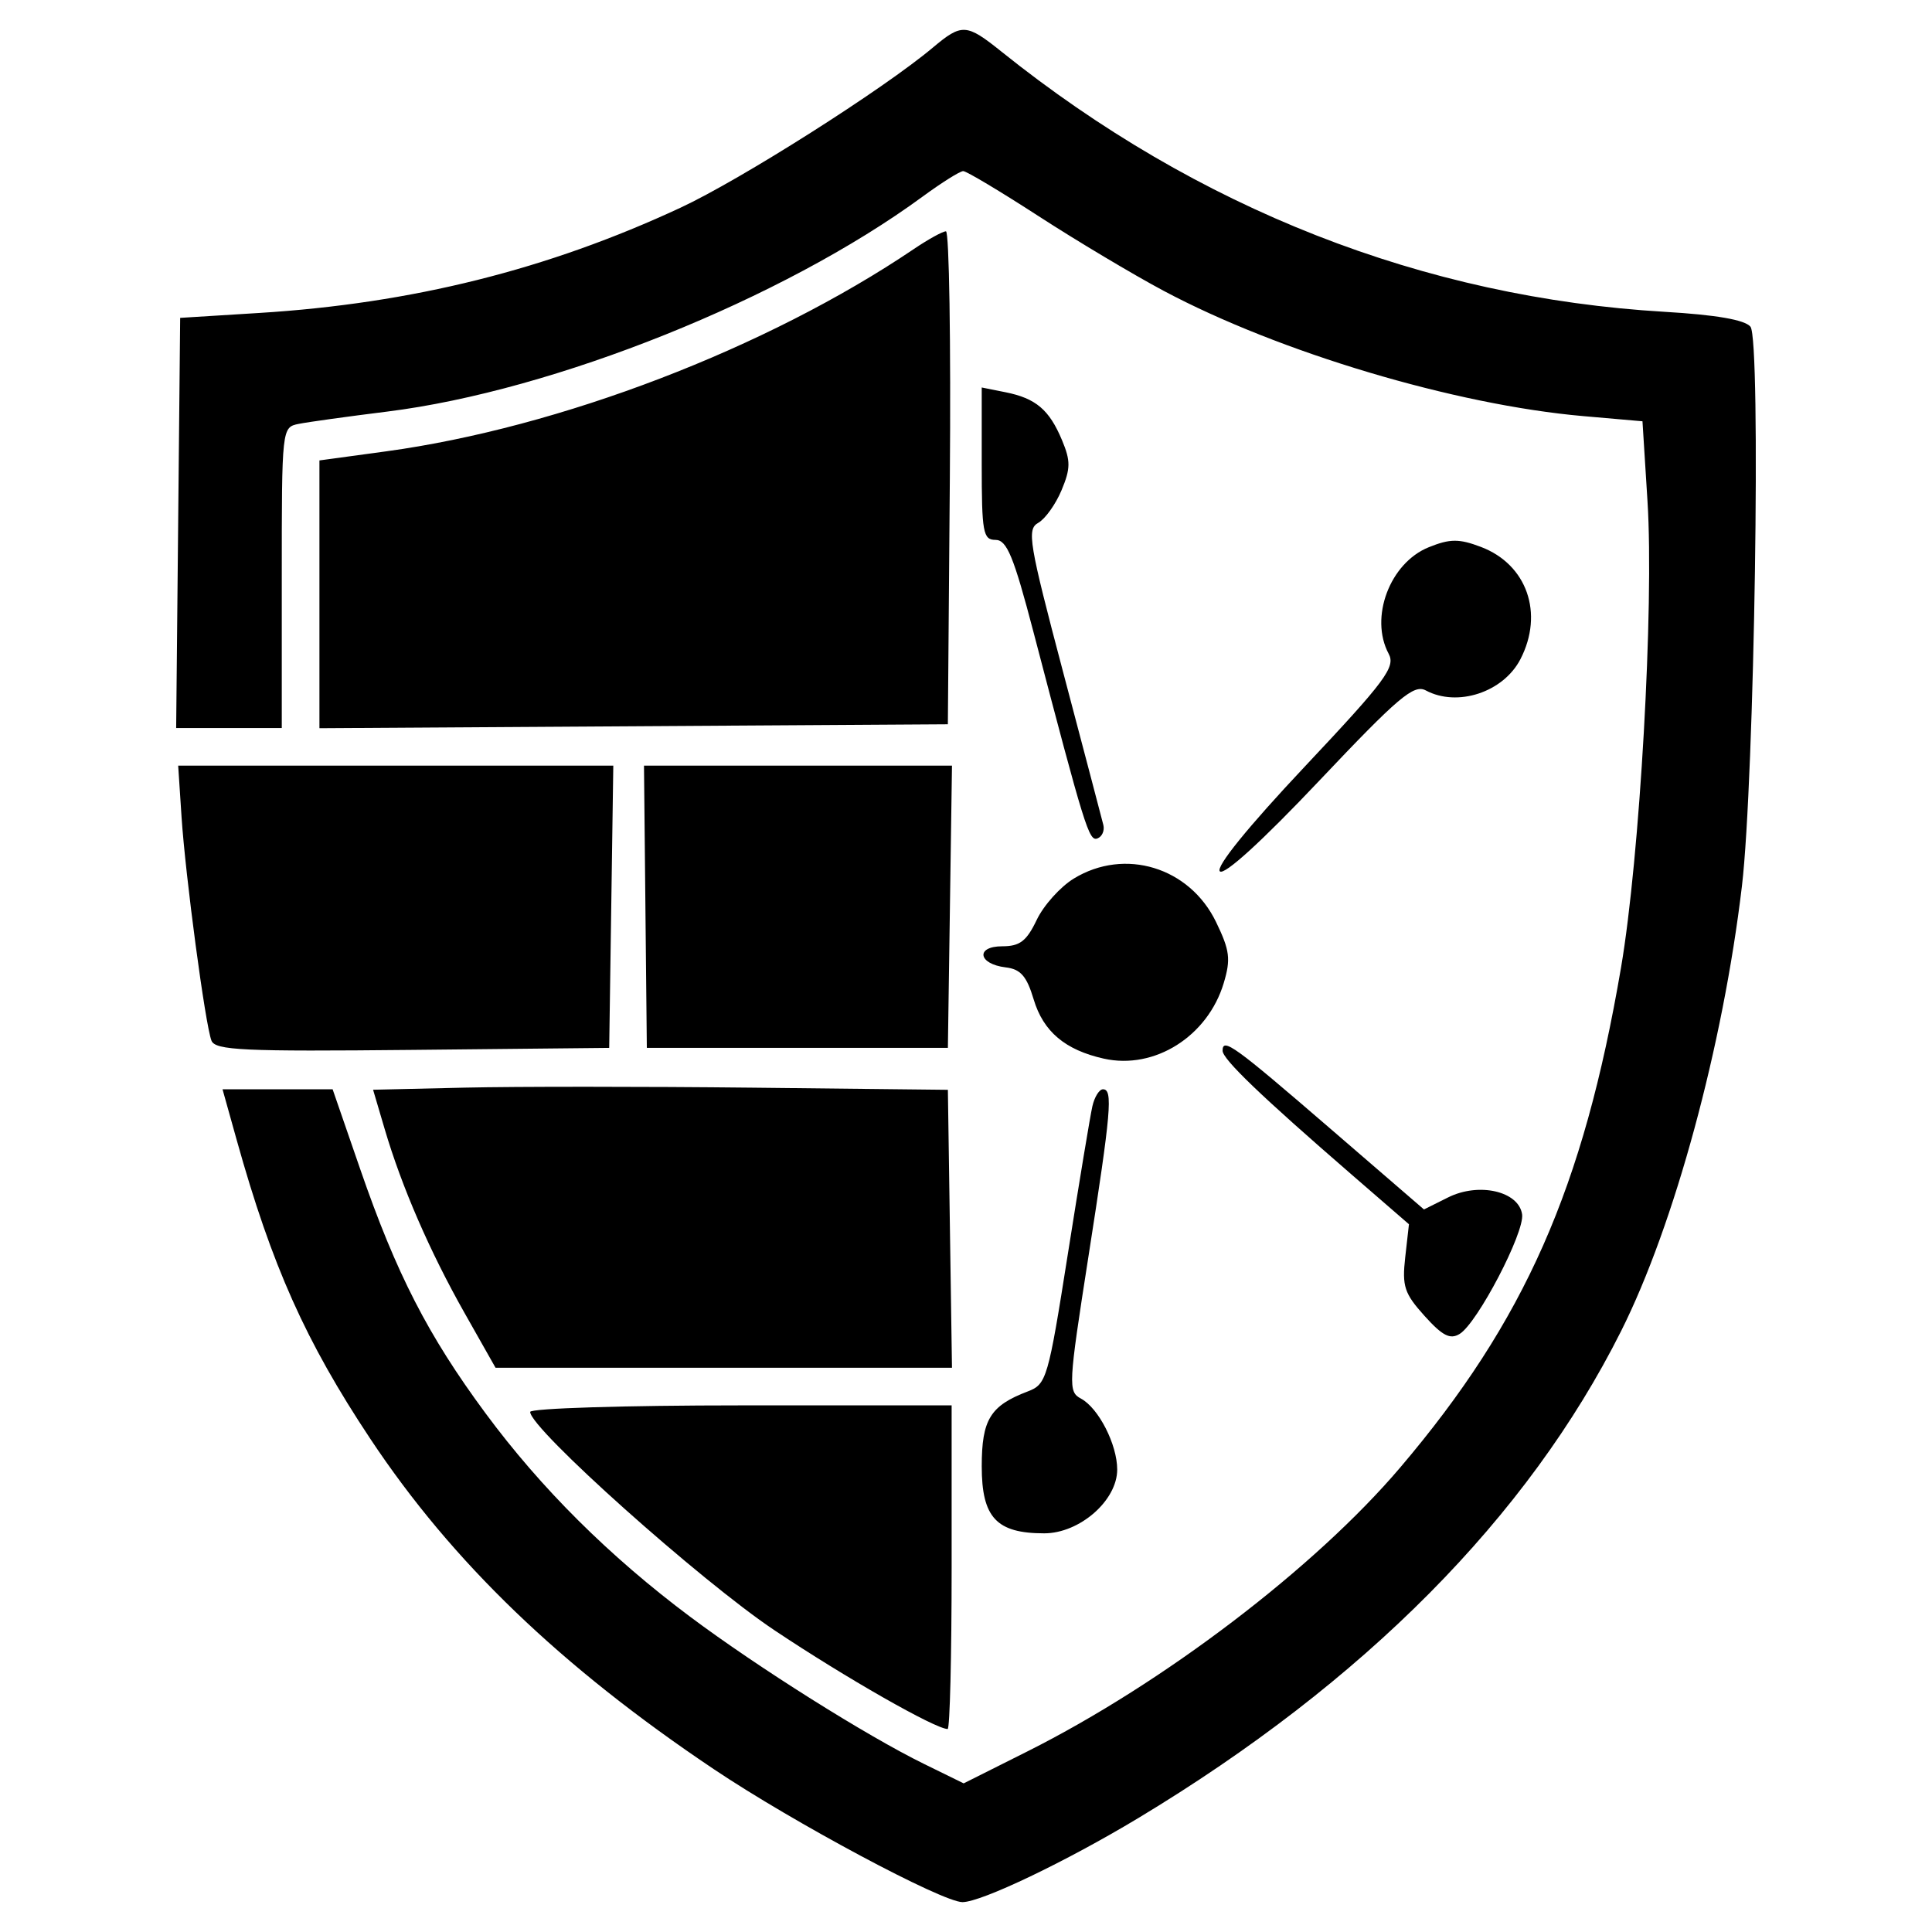
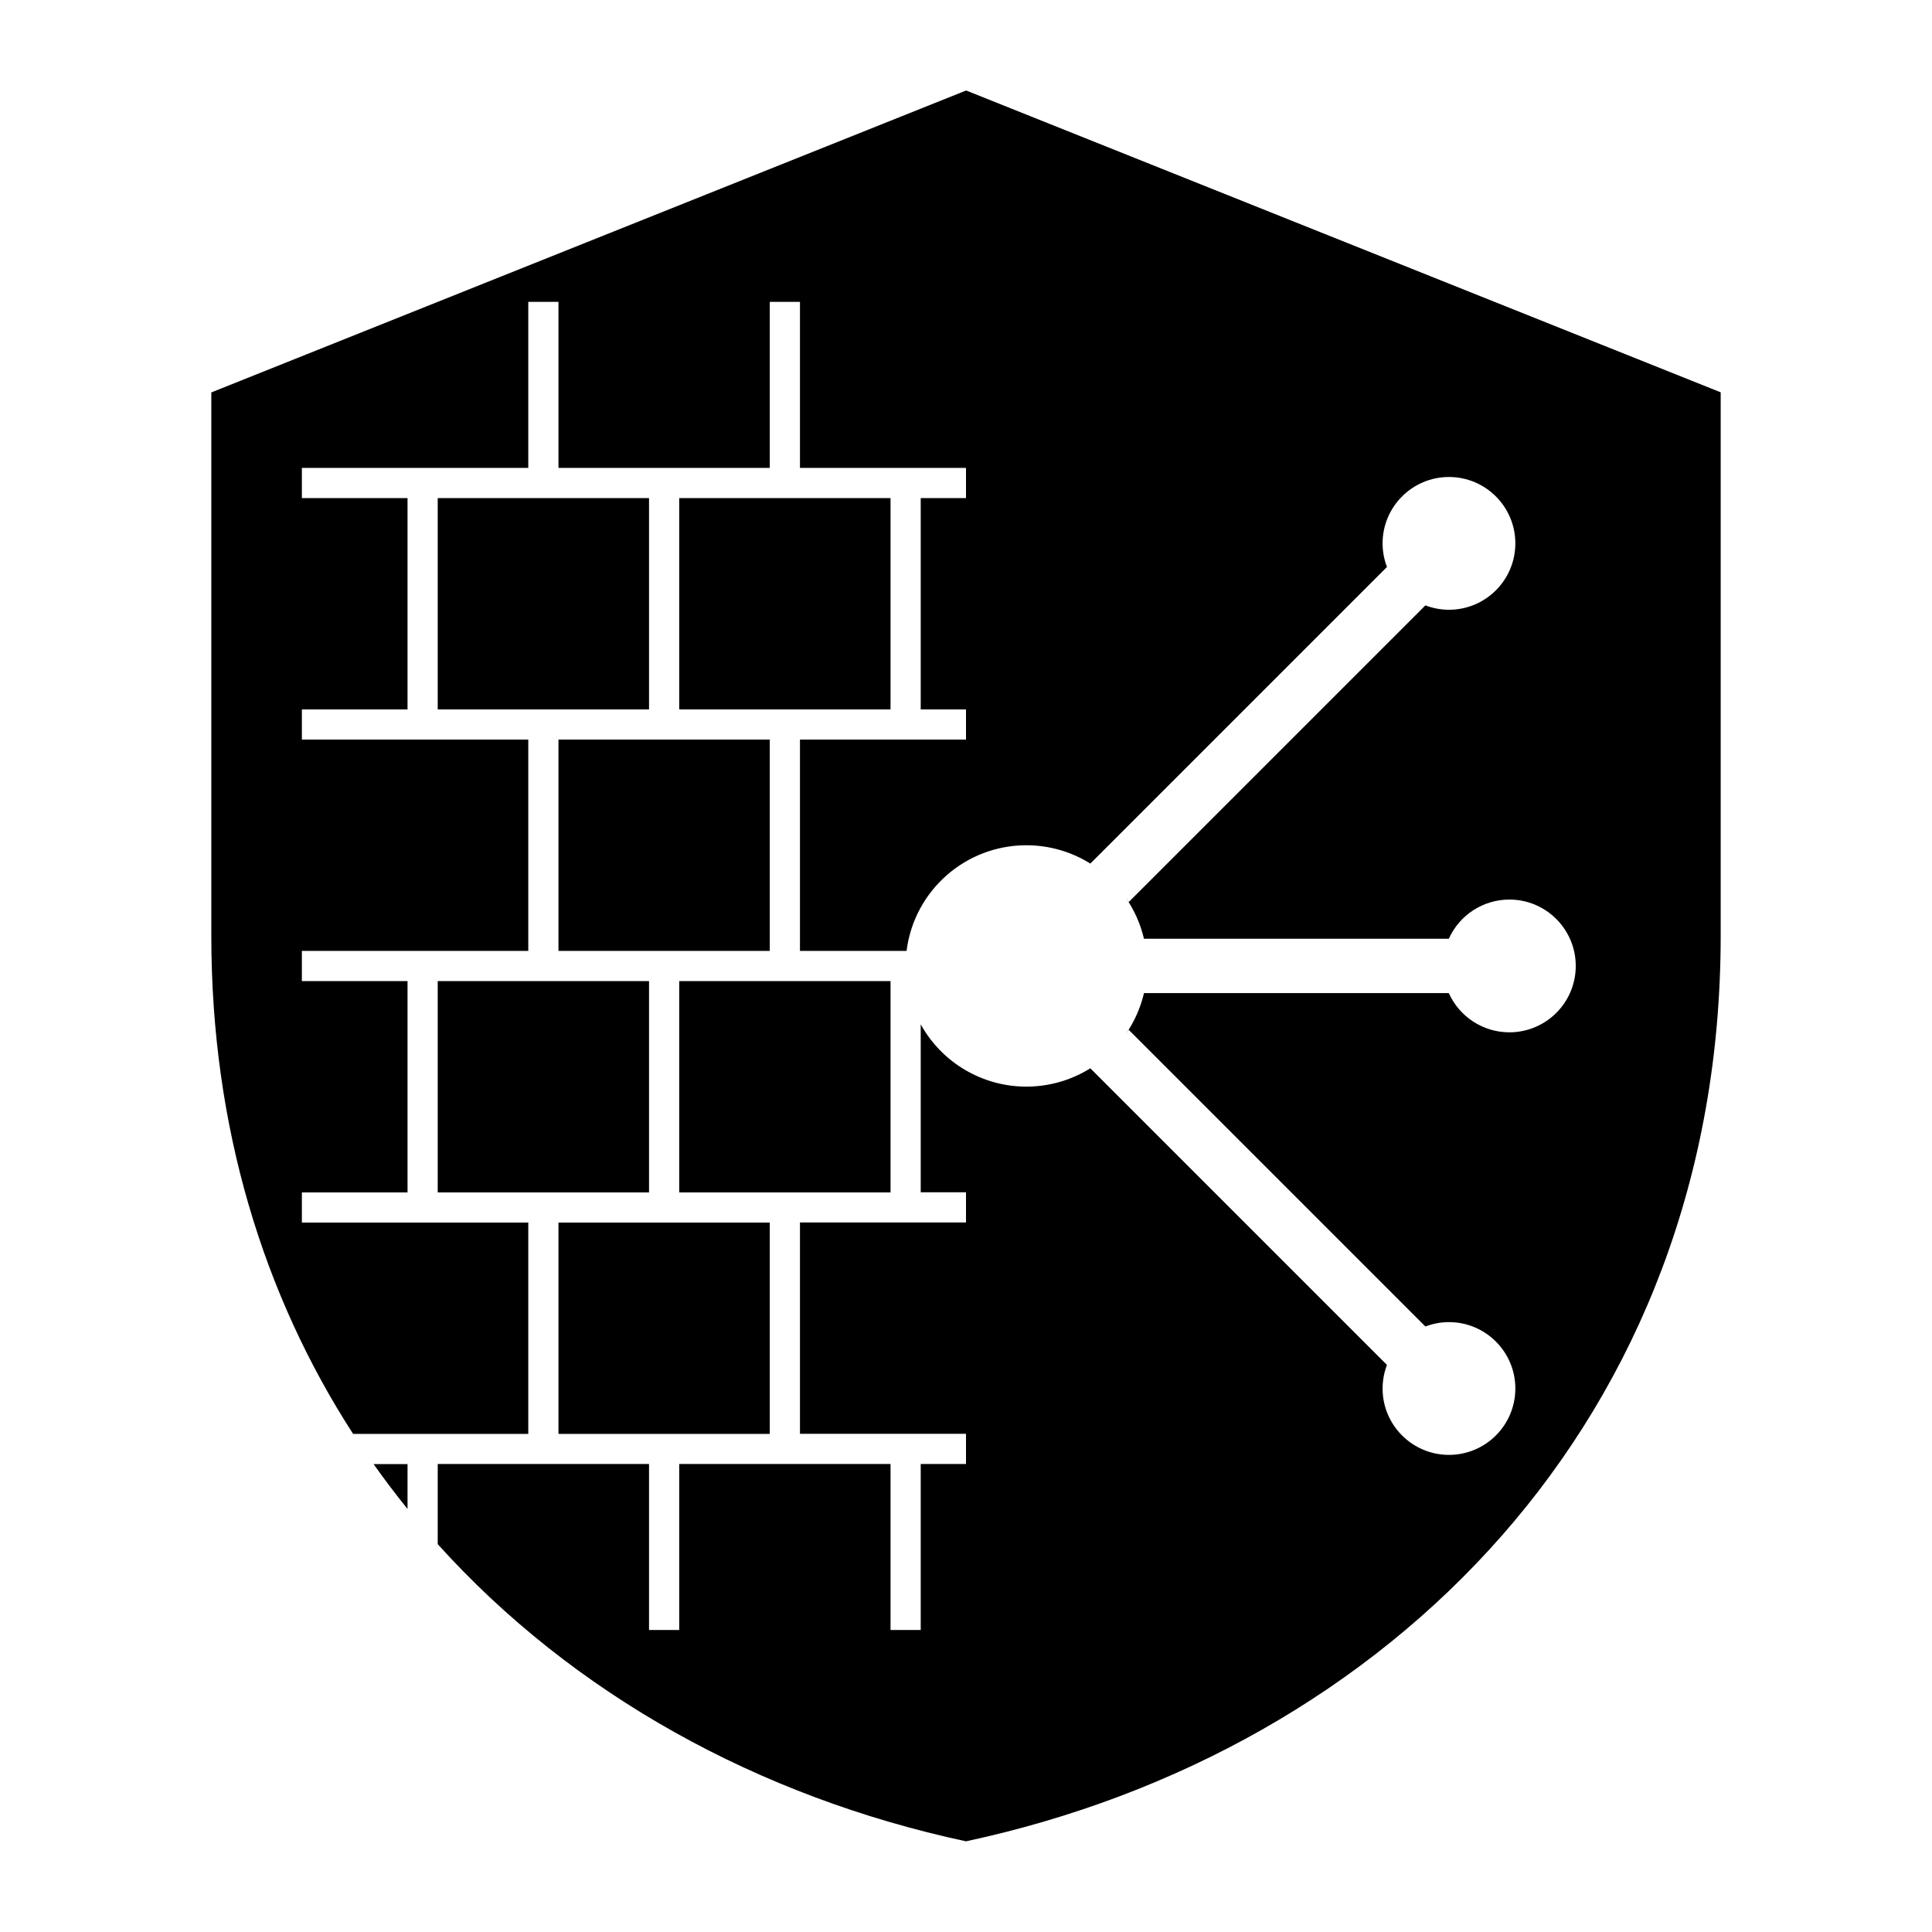
- <svg xmlns="http://www.w3.org/2000/svg" version="1.1" viewBox="0 0 296 296" fill="currentColor">
-   <path d="m142.91 7.298c-7.58 6.371-29.409 20.221-38.645 24.522-20.353 9.476-41.158 14.674-64.555 16.128l-12.107.753-.613 62.842h16.18v-23.04c0-22.97.008-23.041 2.594-23.56 1.426-.287 7.524-1.133 13.549-1.883 25.607-3.185 60.647-17.251 82.023-32.927 2.939-2.155 5.746-3.918 6.237-3.918s5.693 3.109 11.558 6.909c5.867 3.8 14.476 8.94 19.132 11.422 17.707 9.438 44.684 17.494 64.324 19.208l9.055.79.77 12.256c1.014 16.104-1.169 54.525-4.058 71.455-5.765 33.785-14.757 54.14-33.831 76.584-13.049 15.354-36.292 33.05-57.139 43.505l-9.742 4.884-6.074-2.979c-8.825-4.327-25.481-14.808-35.809-22.531-12.385-9.26-22.861-19.678-31.382-31.208-8.808-11.918-13.651-21.354-19.187-37.38l-4.228-12.24h-16.869l2.176 7.783c5.399 19.309 10.546 30.823 20.459 45.754 12.544 18.899 29.181 34.897 52.667 50.648 12.15 8.149 34.969 20.347 38.063 20.347 2.878 0 15.844-6.197 26.909-12.86 34.628-20.856 59.707-46.146 73.996-74.62 8.166-16.272 15.615-43.706 18.516-68.185 1.926-16.253 2.953-83.721 1.305-85.707-.873-1.052-5.259-1.812-13.132-2.276-36.933-2.179-71.577-15.772-101.63-39.873-5.369-4.306-6.056-4.345-10.507-.604m-2.903 30.855c-22.546 15.226-54.251 27.375-80.916 31.007l-10.156 1.383v41.026l96.281-.602.304-37.763c.167-20.77-.101-37.763-.597-37.763s-2.709 1.22-4.917 2.712m10.398 32.889c0 10.556.203 11.675 2.116 11.675 1.735 0 2.78 2.537 5.815 14.125 7.888 30.119 8.5 32.093 9.793 31.615.716-.265 1.125-1.196.91-2.067-.217-.872-2.986-11.398-6.156-23.391-5.247-19.851-5.59-21.903-3.824-22.891 1.067-.597 2.676-2.848 3.577-5.003 1.389-3.325 1.4-4.485.07-7.666-1.95-4.665-4.013-6.413-8.663-7.344l-3.638-.728v11.675m68.479 12.805c-5.956 2.406-9.099 10.773-6.131 16.319 1.086 2.029-.466 4.117-12.853 17.282-8.725 9.273-13.678 15.383-13.011 16.05.666.666 6.469-4.623 15.24-13.896 12.115-12.806 14.476-14.805 16.314-13.821 4.848 2.594 11.879.273 14.494-4.783 3.632-7.024 1-14.524-6.037-17.199-3.366-1.28-4.751-1.272-8.015.047m-191.08 41.245c.603 9.171 3.631 31.85 4.586 34.338.572 1.492 4.858 1.69 30.802 1.425l30.138-.307.314-21.62.314-21.62h-66.664l.511 7.783m71.072 13.837.219 21.62h46.123l.314-21.62.314-21.62h-47.187l.218 21.62m65.641-4.327c-2.07 1.262-4.63 4.113-5.69 6.337-1.55 3.249-2.585 4.044-5.271 4.044-4.146 0-3.706 2.726.523 3.232 2.282.272 3.215 1.341 4.282 4.905 1.477 4.932 4.822 7.754 10.756 9.078 7.76 1.731 15.917-3.417 18.365-11.588 1.097-3.661.928-4.996-1.178-9.347-4.063-8.396-13.974-11.425-21.787-6.661m22.788 26.382c0 1.298 5.878 6.94 19.753 18.96l8.799 7.623-.571 5.063c-.5 4.439-.136 5.546 2.954 8.977 2.759 3.063 3.932 3.662 5.396 2.759 2.724-1.678 9.96-15.546 9.558-18.315-.515-3.546-6.624-4.944-11.332-2.596l-3.704 1.847-14.342-12.376c-14.758-12.736-16.512-14.004-16.512-11.942m-116.1 5.654-14.052.324 1.776 6.018c2.622 8.887 6.924 18.788 12.257 28.216l4.73 8.36h69.929l-.314-21.293-.314-21.291-29.98-.329c-16.489-.18-36.303-.182-44.032-.005m96.153 2.848c-.327 1.427-2.014 11.586-3.749 22.576-3.034 19.216-3.269 20.025-6.159 21.123-5.739 2.182-7.045 4.31-7.045 11.473 0 7.846 2.255 10.265 9.569 10.265 5.431 0 11.186-5.027 11.186-9.77 0-3.839-2.857-9.429-5.559-10.875-1.98-1.06-1.928-2.053 1.136-21.655 3.501-22.389 3.791-25.732 2.242-25.732-.565 0-1.295 1.167-1.621 2.594m-86.137 46.837c0 2.552 26.082 25.866 37.417 33.445 10.831 7.242 24.673 15.135 26.545 15.135.336 0 .61-11.156.61-24.791v-24.791h-32.286c-17.757 0-32.286.451-32.286 1.002" fill-rule="evenodd" stroke-width="1.153" />
+ <svg xmlns="http://www.w3.org/2000/svg" version="1.1" viewBox="0 0 64 64" fill="currentColor">
+   <path d="m32 3-25 10v18c0 6.35 1.732 11.913 4.697 16.5h5.803v-7h-7.5v-1h3.5v-7h-3.5v-1h7.5v-7h-7.5v-1h3.5v-7h-3.5v-1h7.5v-5.5h1v5.5h7v-5.5h1v5.5h5.5v1h-1.5v7h1.5v1h-5.5v7h3.531a4 4 0 013.969-3.5 4 4 0 012.49.869 4 4 0 00-.371-.262l9.826-9.826a2.2 2.2 0 01-.145-.781 2.2 2.2 0 012.199-2.199 2.2 2.2 0 012.199 2.199 2.2 2.2 0 01-2.199 2.199 2.2 2.2 0 01-.781-.145l-9.826 9.826a4 4 0 00-.098-.139 4 4 0 01.602 1.357h10.098a2.2 2.2 0 012.006-1.299 2.2 2.2 0 012.199 2.199 2.2 2.2 0 01-2.199 2.199 2.2 2.2 0 01-2.006-1.299h-10.098a4 4 0 01-.602 1.357 4 4 0 00.098-.139l9.826 9.826a2.2 2.2 0 01.781-.145 2.2 2.2 0 012.199 2.199 2.2 2.2 0 01-2.199 2.199 2.2 2.2 0 01-2.199-2.199 2.2 2.2 0 01.145-.781l-9.826-9.826a4 4 0 00.371-.262 4 4 0 01-2.49.869 4 4 0 01-3.5-2.064v5.564h1.5v1h-5.5v7h5.5v1h-1.5v5.5h-1v-5.5h-7v5.5h-1v-5.5h-7v2.656c4.48 4.972 10.629 8.371 17.5 9.844 14-3 25-14 25-30v-18l-25-10zm4.49 32.131a4 4 0 00.363-.33 4 4 0 01-.363.33zm0-6.262a4 4 0 01.363.33 4 4 0 00-.363-.33zm-21.99-12.369v7h7v-7h-7zm8 0v7h7v-7h-7zm-4 8v7h7v-7h-7zm18.477 4.838a4 4 0 01.207.246 4 4 0 00-.207-.246zm-22.477 3.162v7h7v-7h-7zm8 0v7h7v-7h-7zm14.684 1.916a4 4 0 01-.207.246 4 4 0 00.207-.246zm-18.684 6.084v7h7v-7h-7zm-6.125 8c.36.508.735 1.004 1.125 1.486v-1.486h-1.125z" />
</svg>
